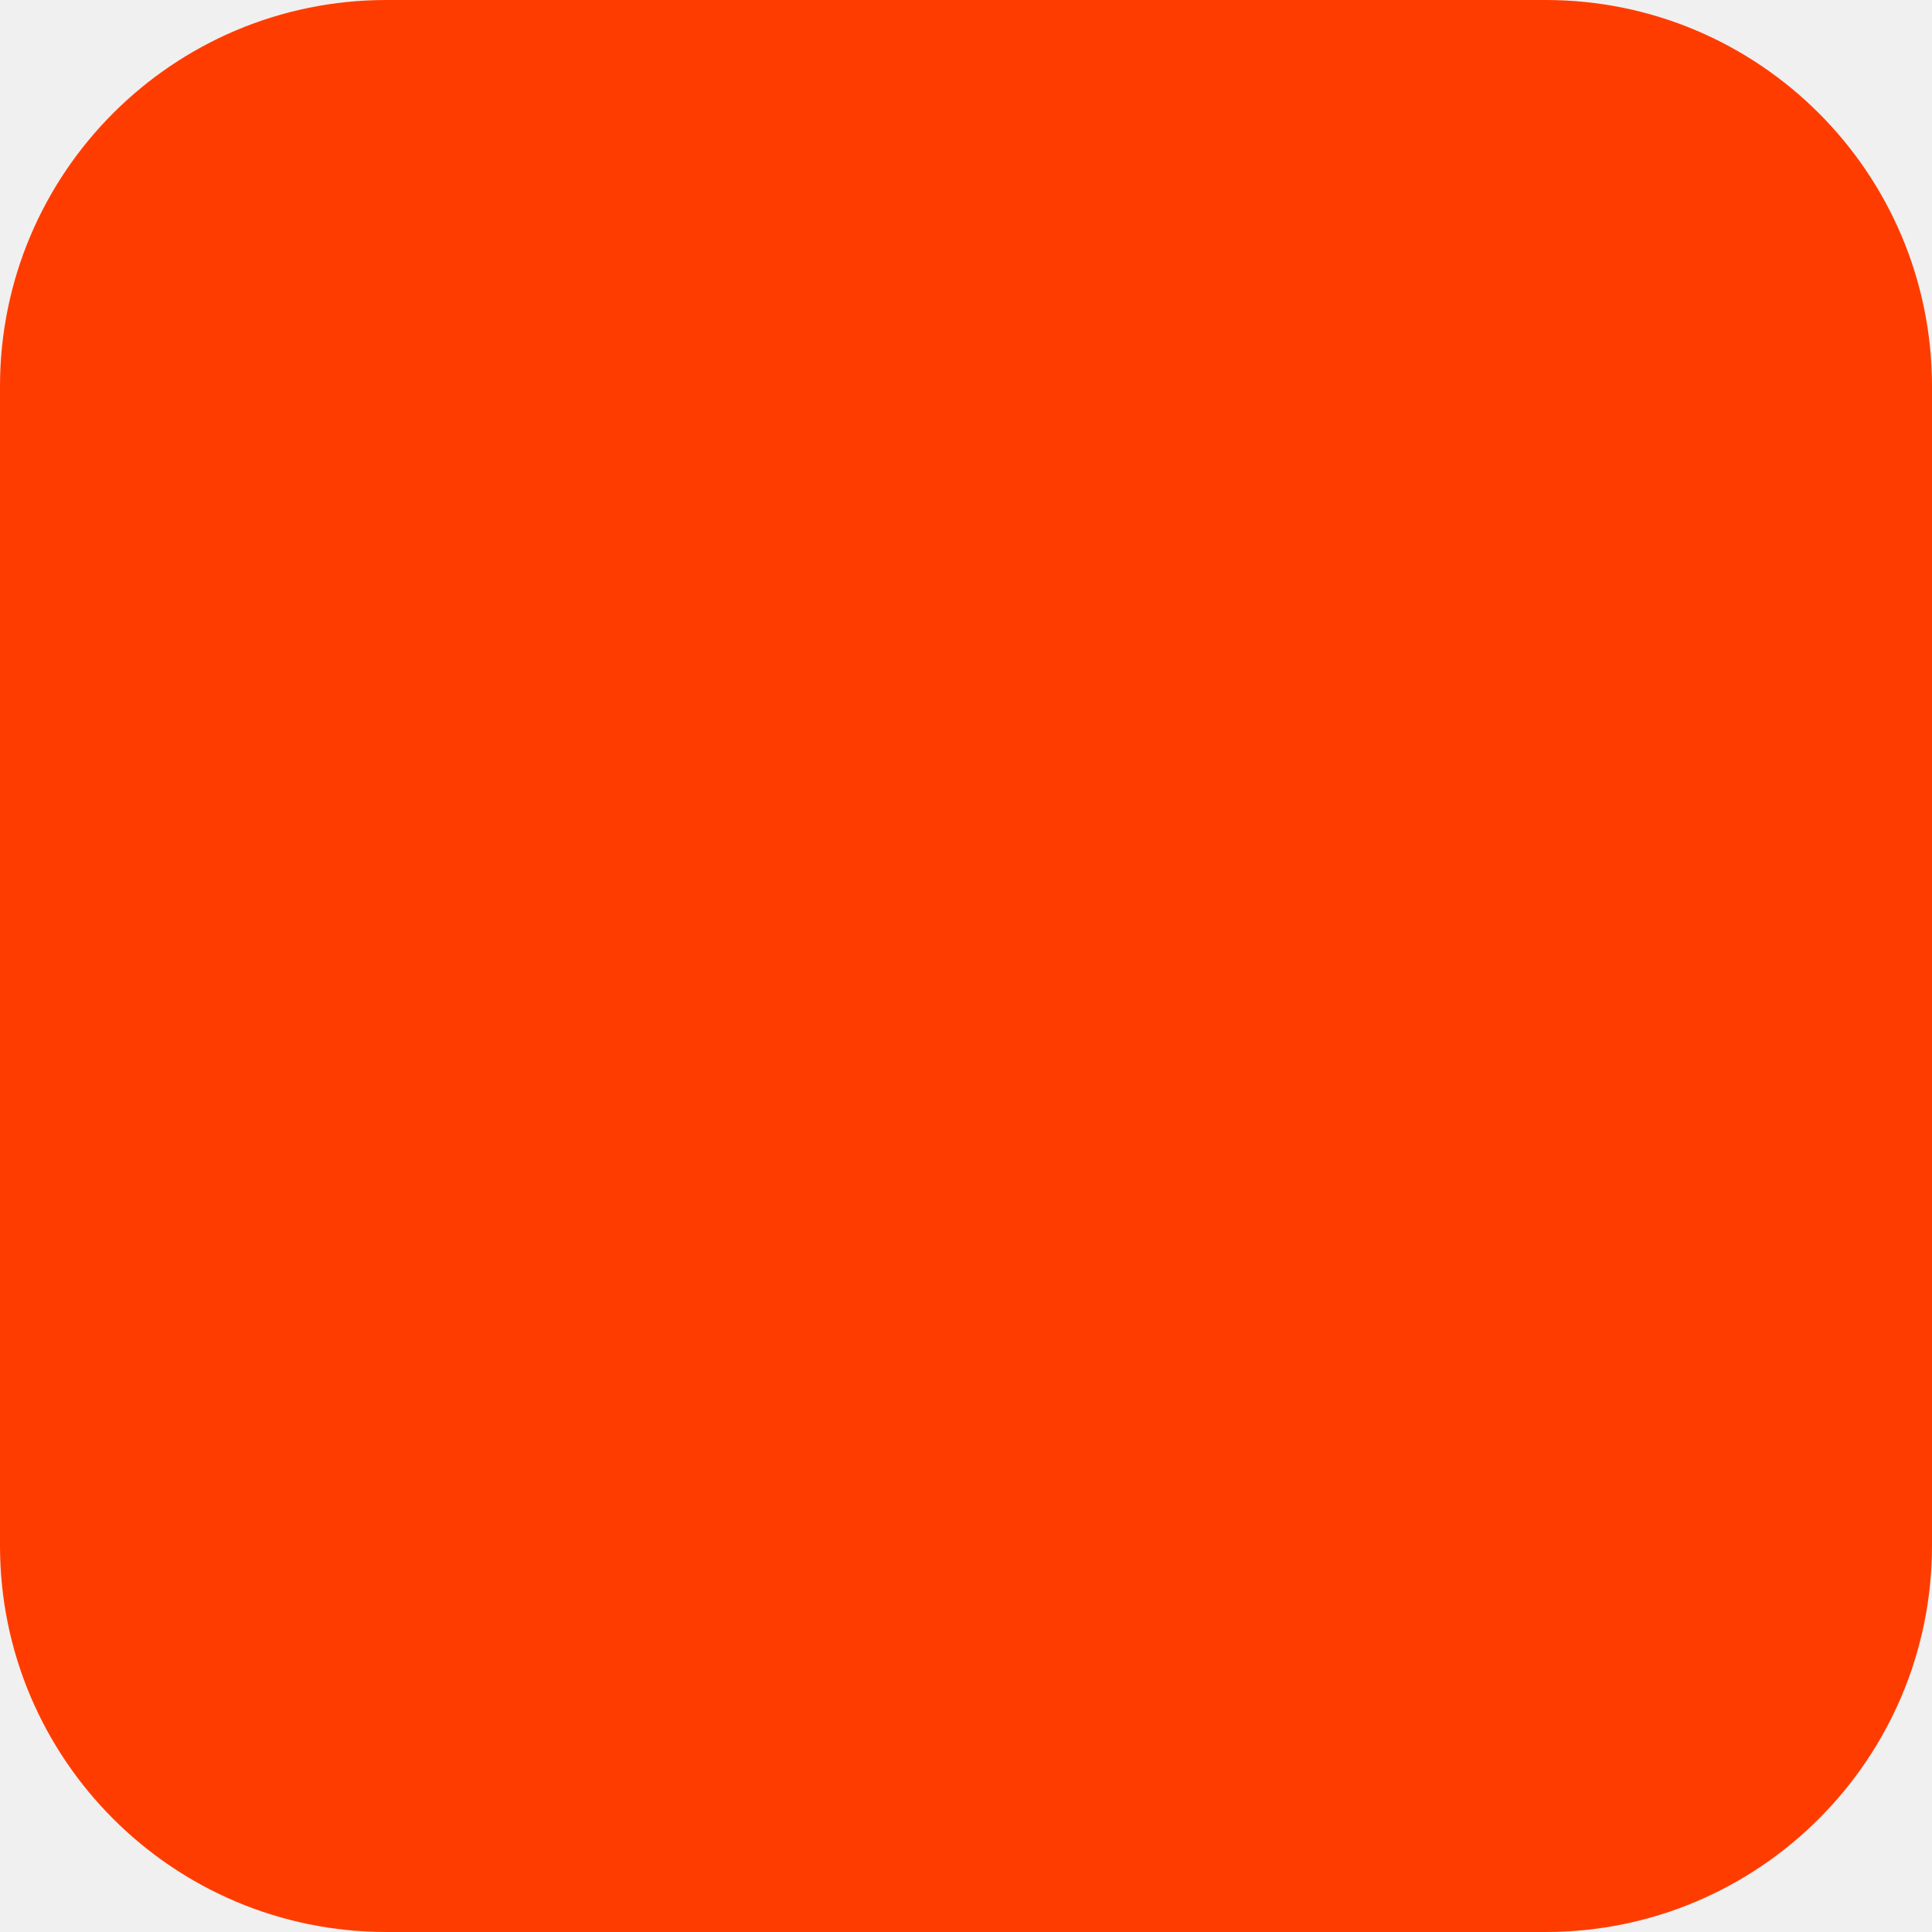
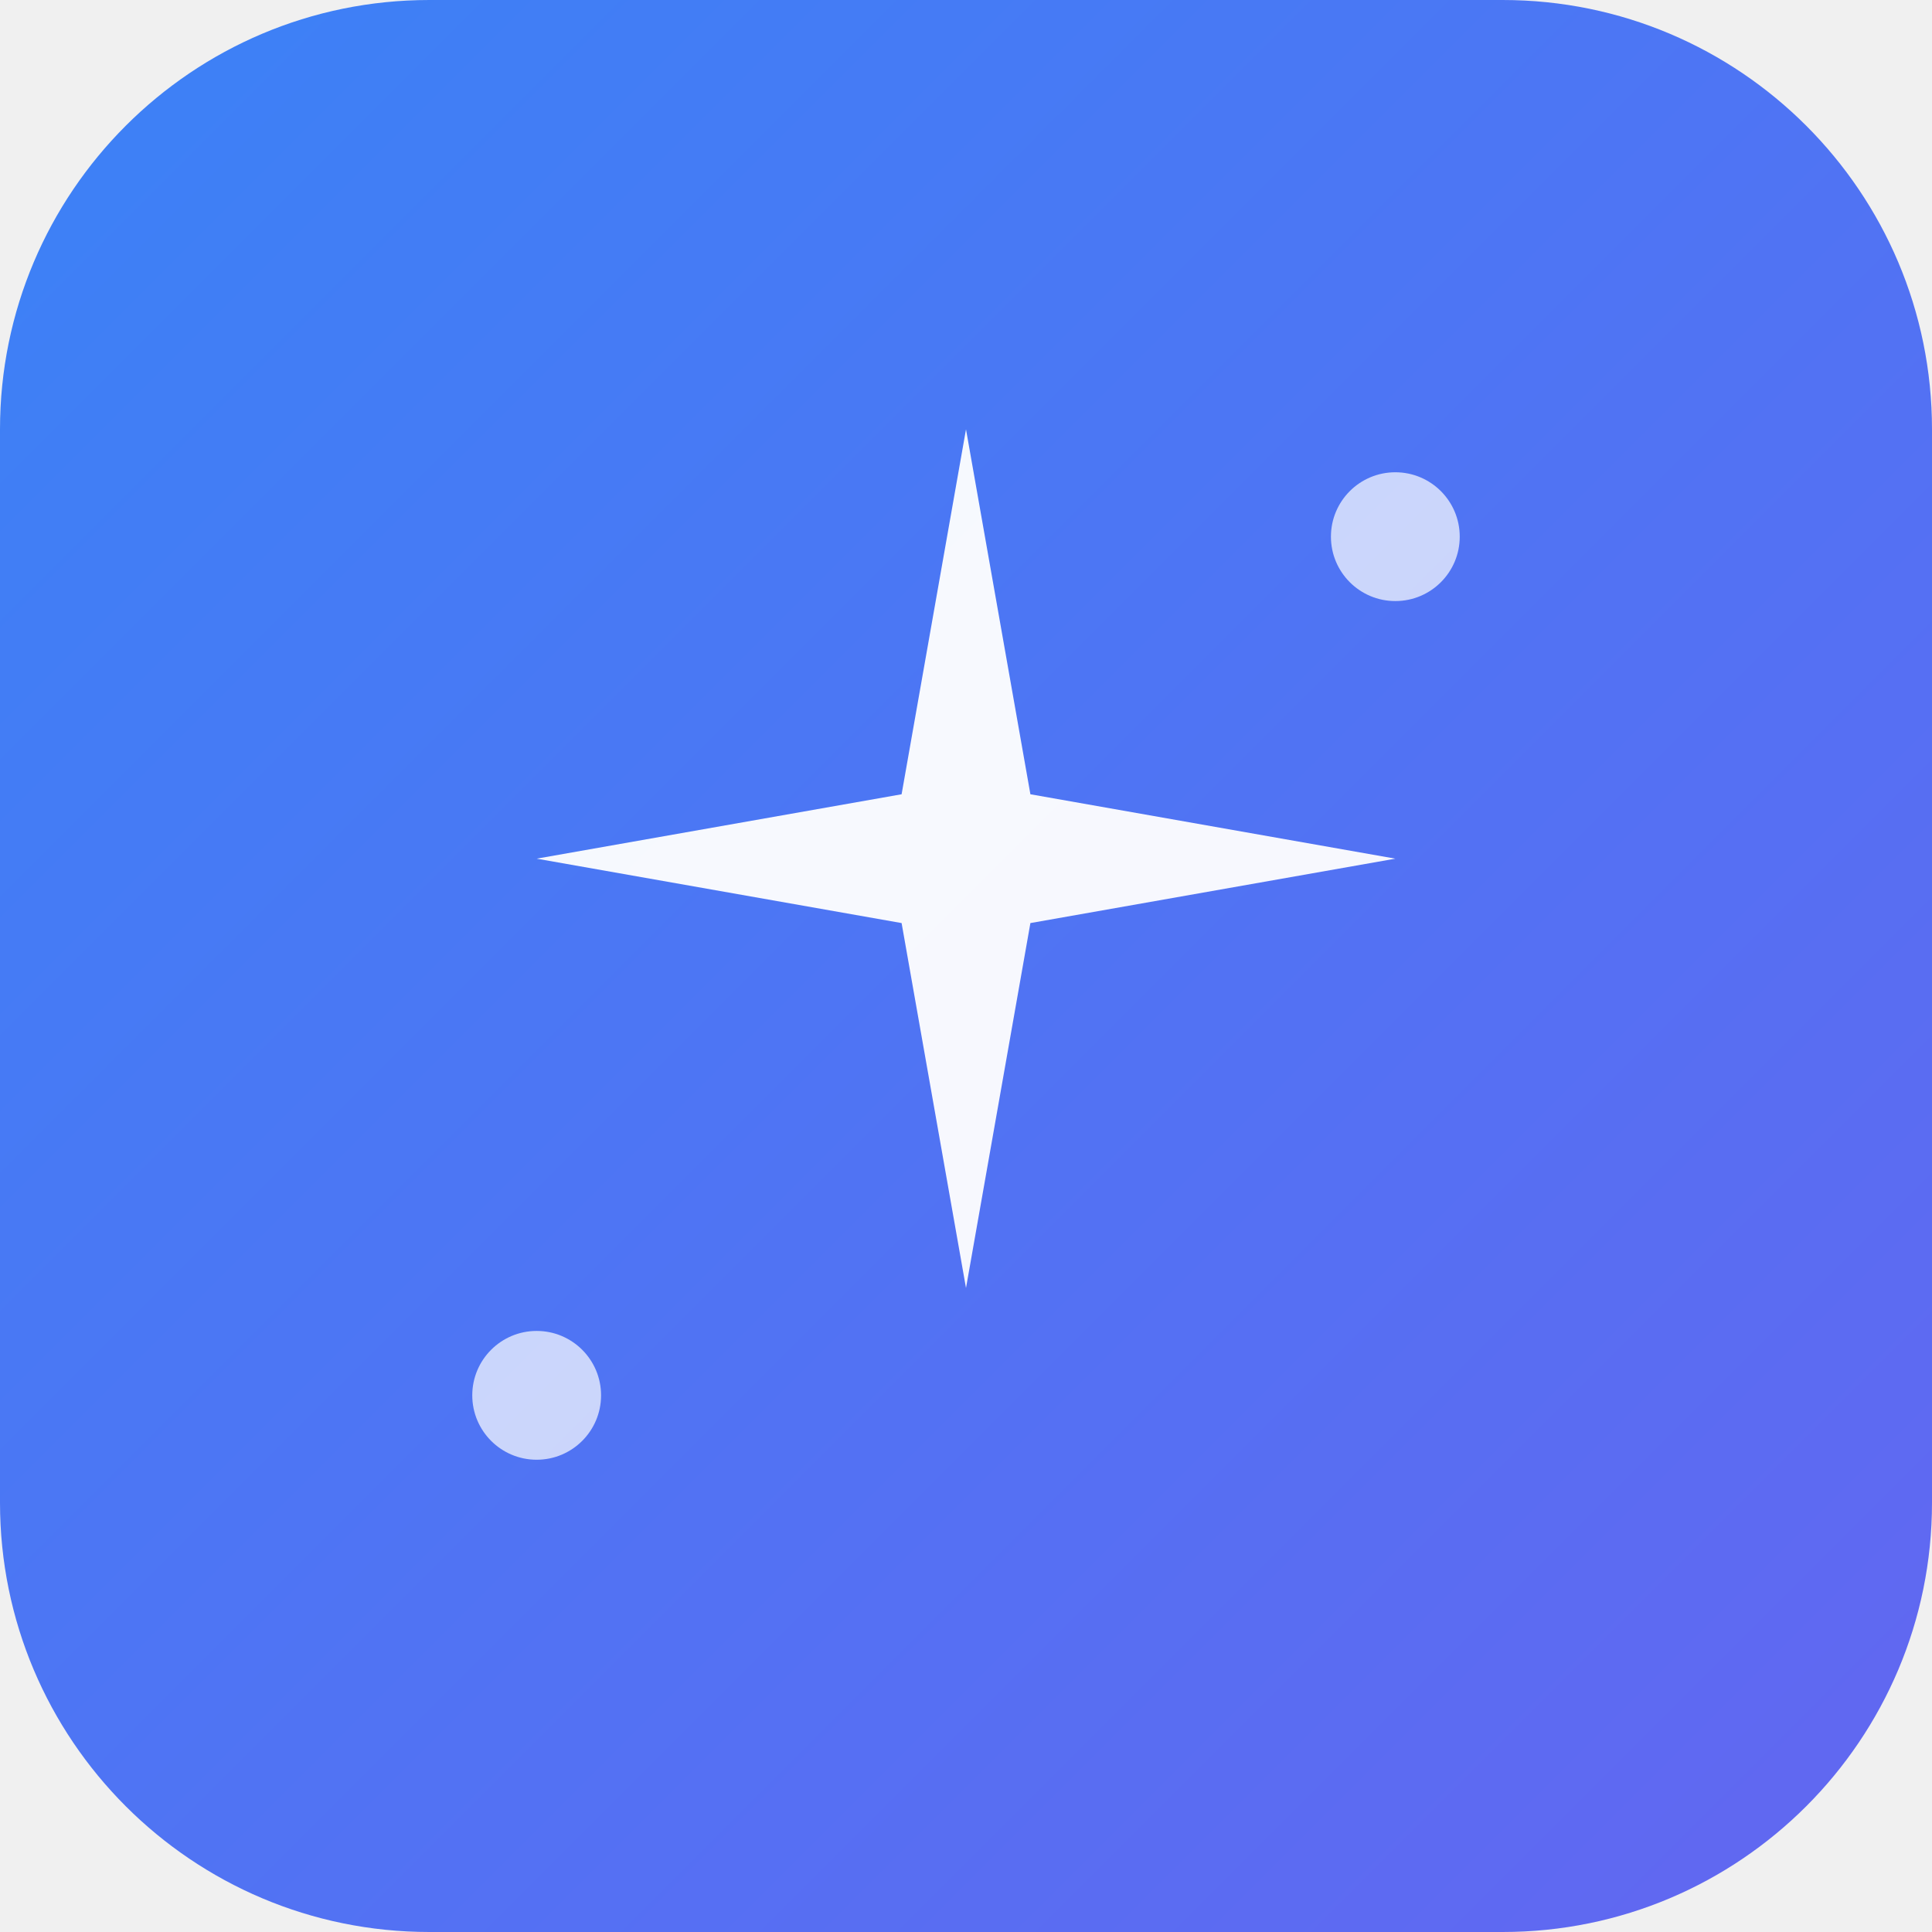
<svg xmlns="http://www.w3.org/2000/svg" width="180" height="180" viewBox="0 0 180 180" fill="none">
-   <rect width="180" height="180" rx="36" fill="#FF3C00" />
+   <defs>
+     <linearGradient id="g" x1="0" y1="0" x2="180" y2="180" gradientUnits="userSpaceOnUse">
+       <stop offset="0%" stop-color="#3b82f6" />
+       <stop offset="100%" stop-color="#6366f1" />
+     </linearGradient>
+   </defs>
+   <rect width="180" height="180" rx="40" fill="url(#g)" />
+   <path d="M90 40 L96 74 L130 80 L96 86 L90 120 L84 86 L50 80 L84 74 Z" fill="white" opacity="0.95" />
+   <circle cx="130" cy="50" r="6" fill="white" opacity="0.7" />
+   <circle cx="50" cy="130" r="6" fill="white" opacity="0.7" />
</svg>
